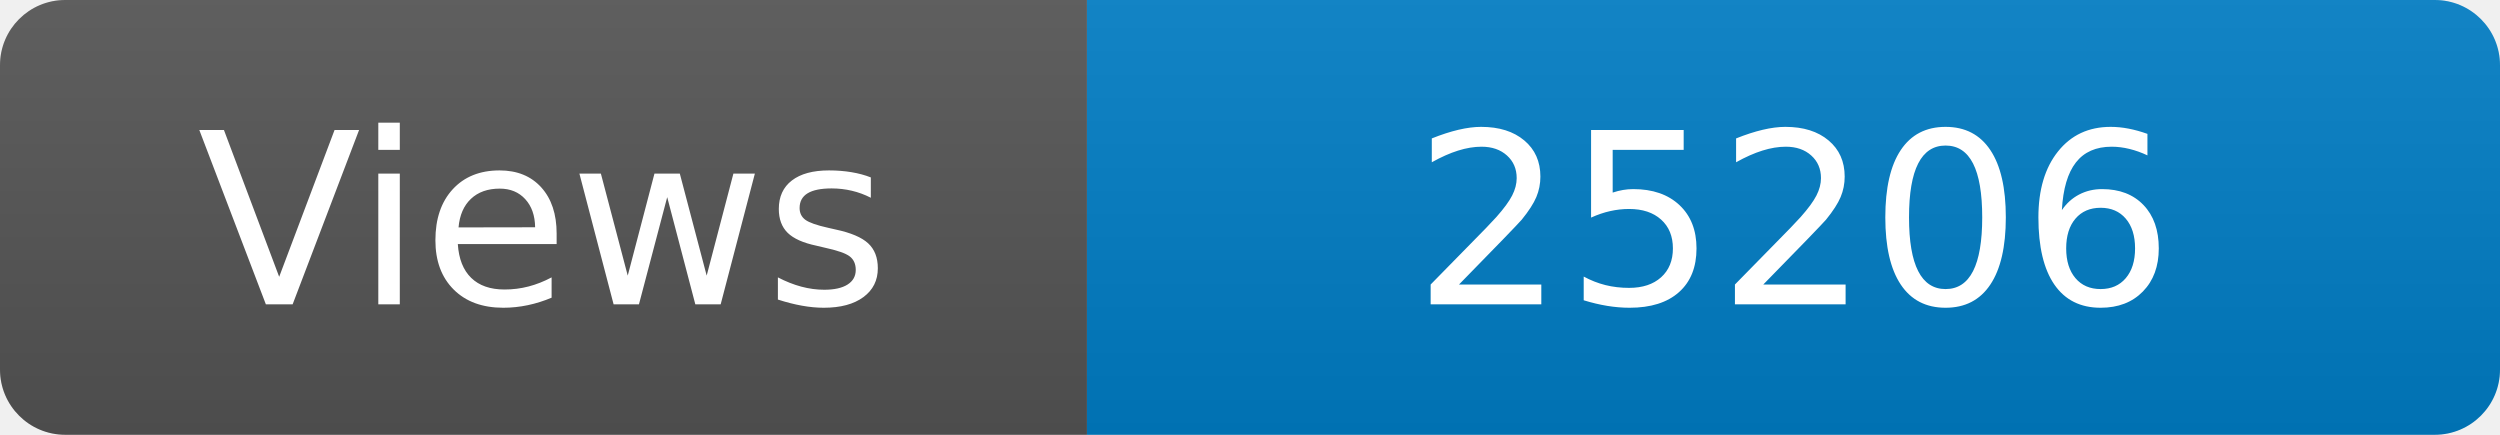
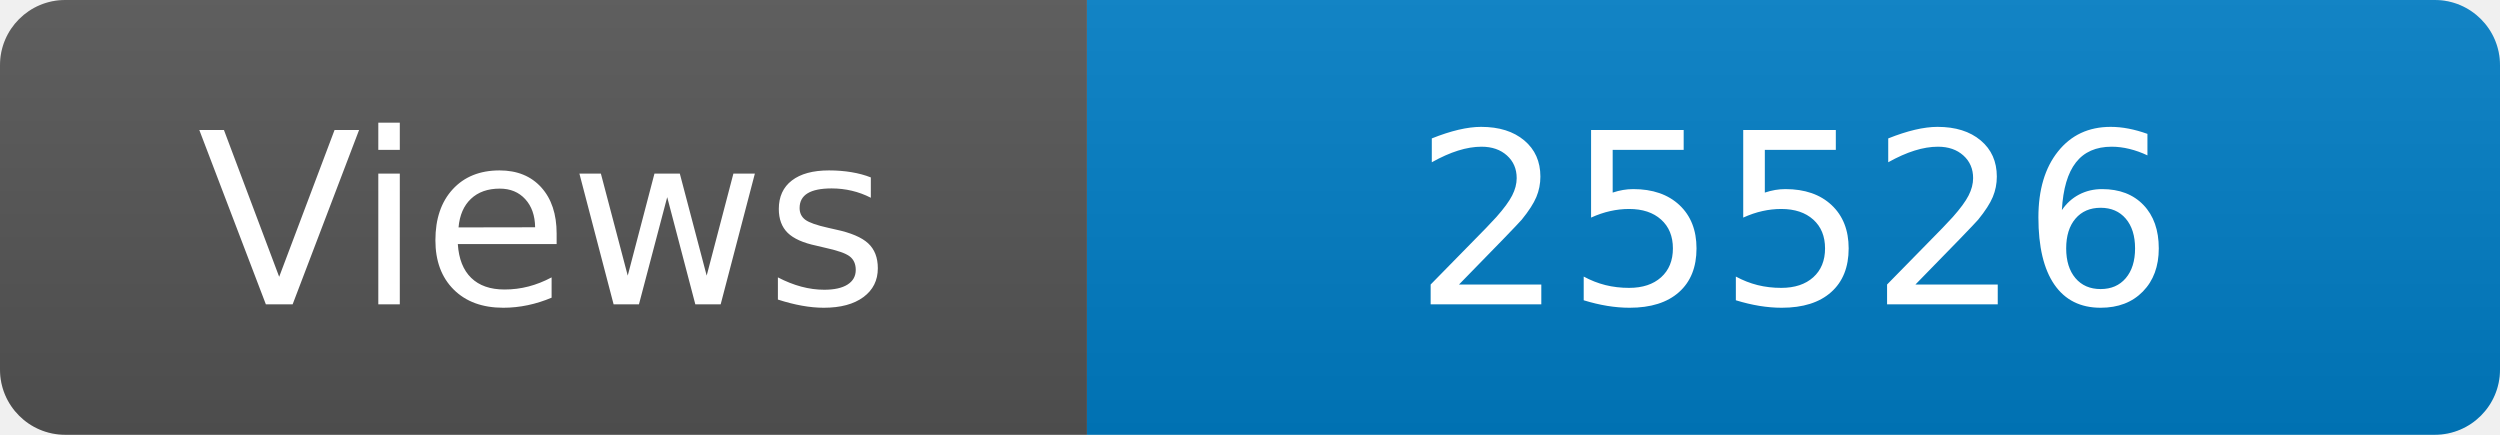
<svg xmlns="http://www.w3.org/2000/svg" width="115" height="20" role="img" aria-label="Maintained?: yes">
  <linearGradient id="s" x2="0" y2="100%">
    <stop offset="0" stop-color="#bbb" stop-opacity=".1" />
    <stop offset="1" stop-opacity=".1" />
  </linearGradient>
  <clipPath id="r">
    <rect width="115" height="20" rx="3" fill="#fff" />
  </clipPath>
  <g clip-path="url(#r)">
    <rect width="50" height="20" fill="#555" />
    <rect x="50" width="160" height="20" fill="#007ec6" />
    <rect width="115" height="20" fill="url(#s)" />
  </g>
  <g fill="#fff" text-anchor="middle" font-family="Verdana,Geneva,DejaVu Sans,sans-serif" font-size="110">
    <text x="250" y="140" transform="scale(.1)" fill="#fff">Views</text>
-     <text x="825" y="140" transform="scale(.1)" fill="#fff">25206</text>
+     <text x="825" y="140" transform="scale(.1)" fill="#fff">25526</text>
  </g>
</svg>
